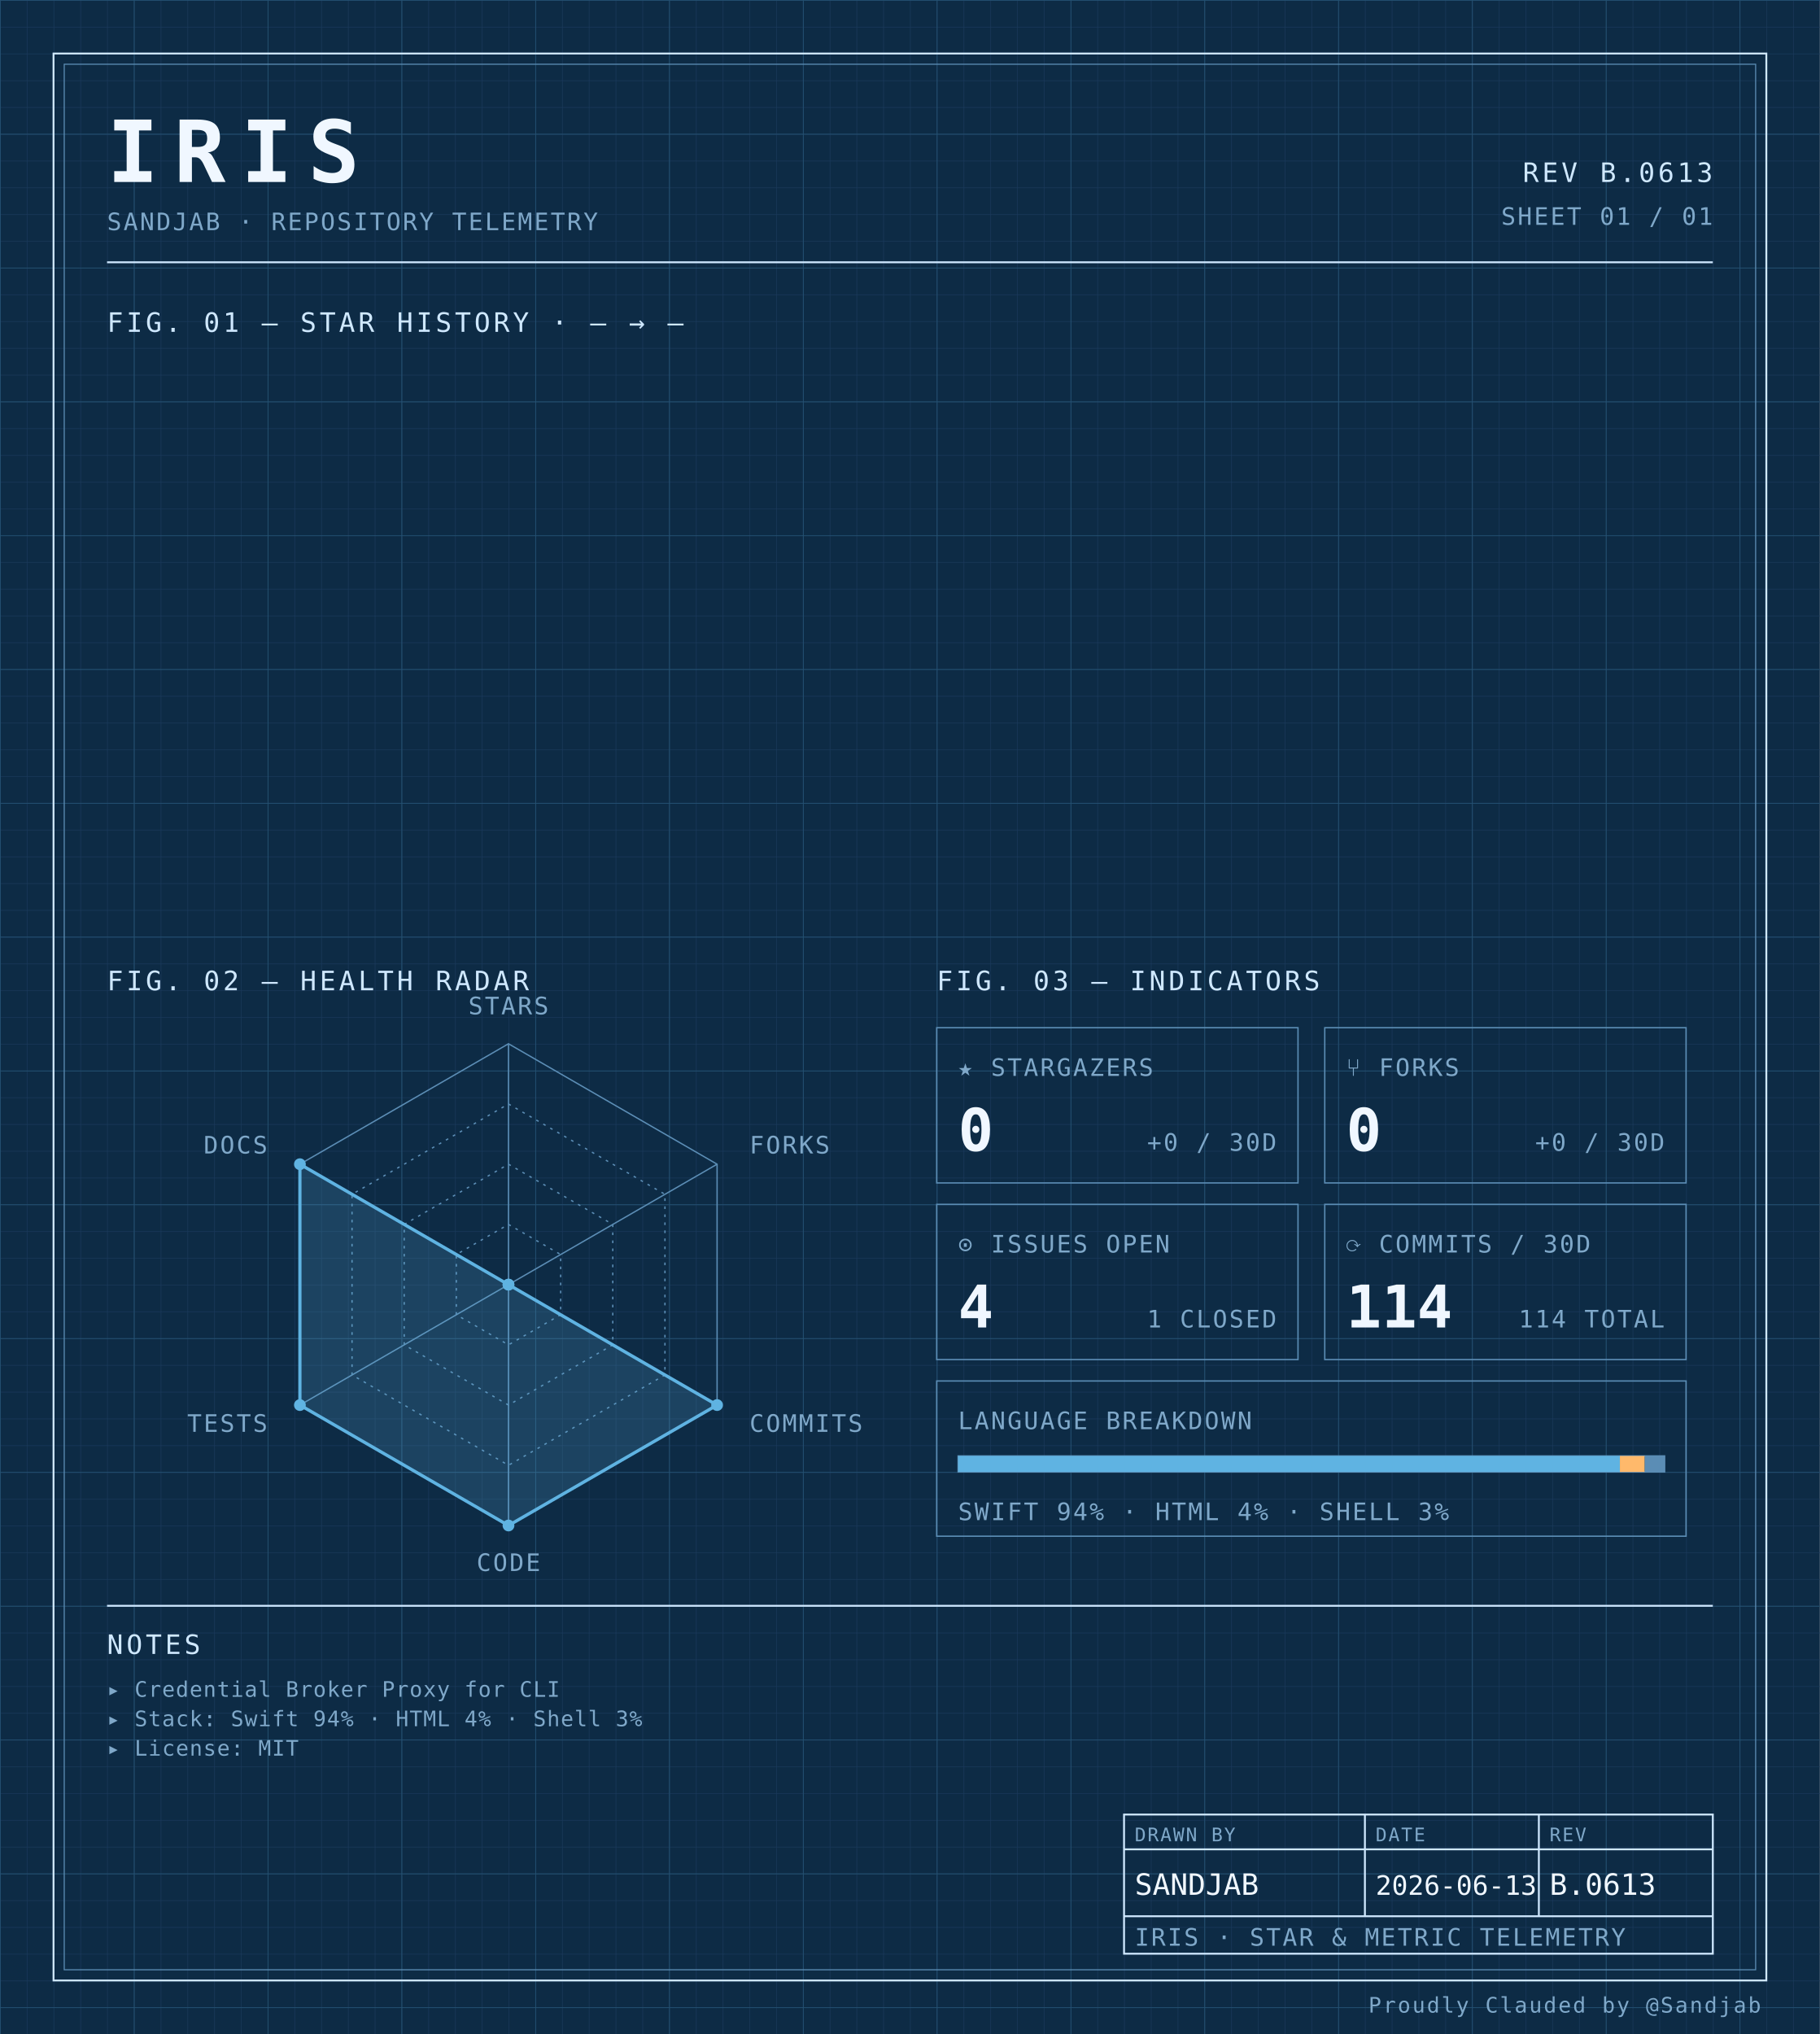
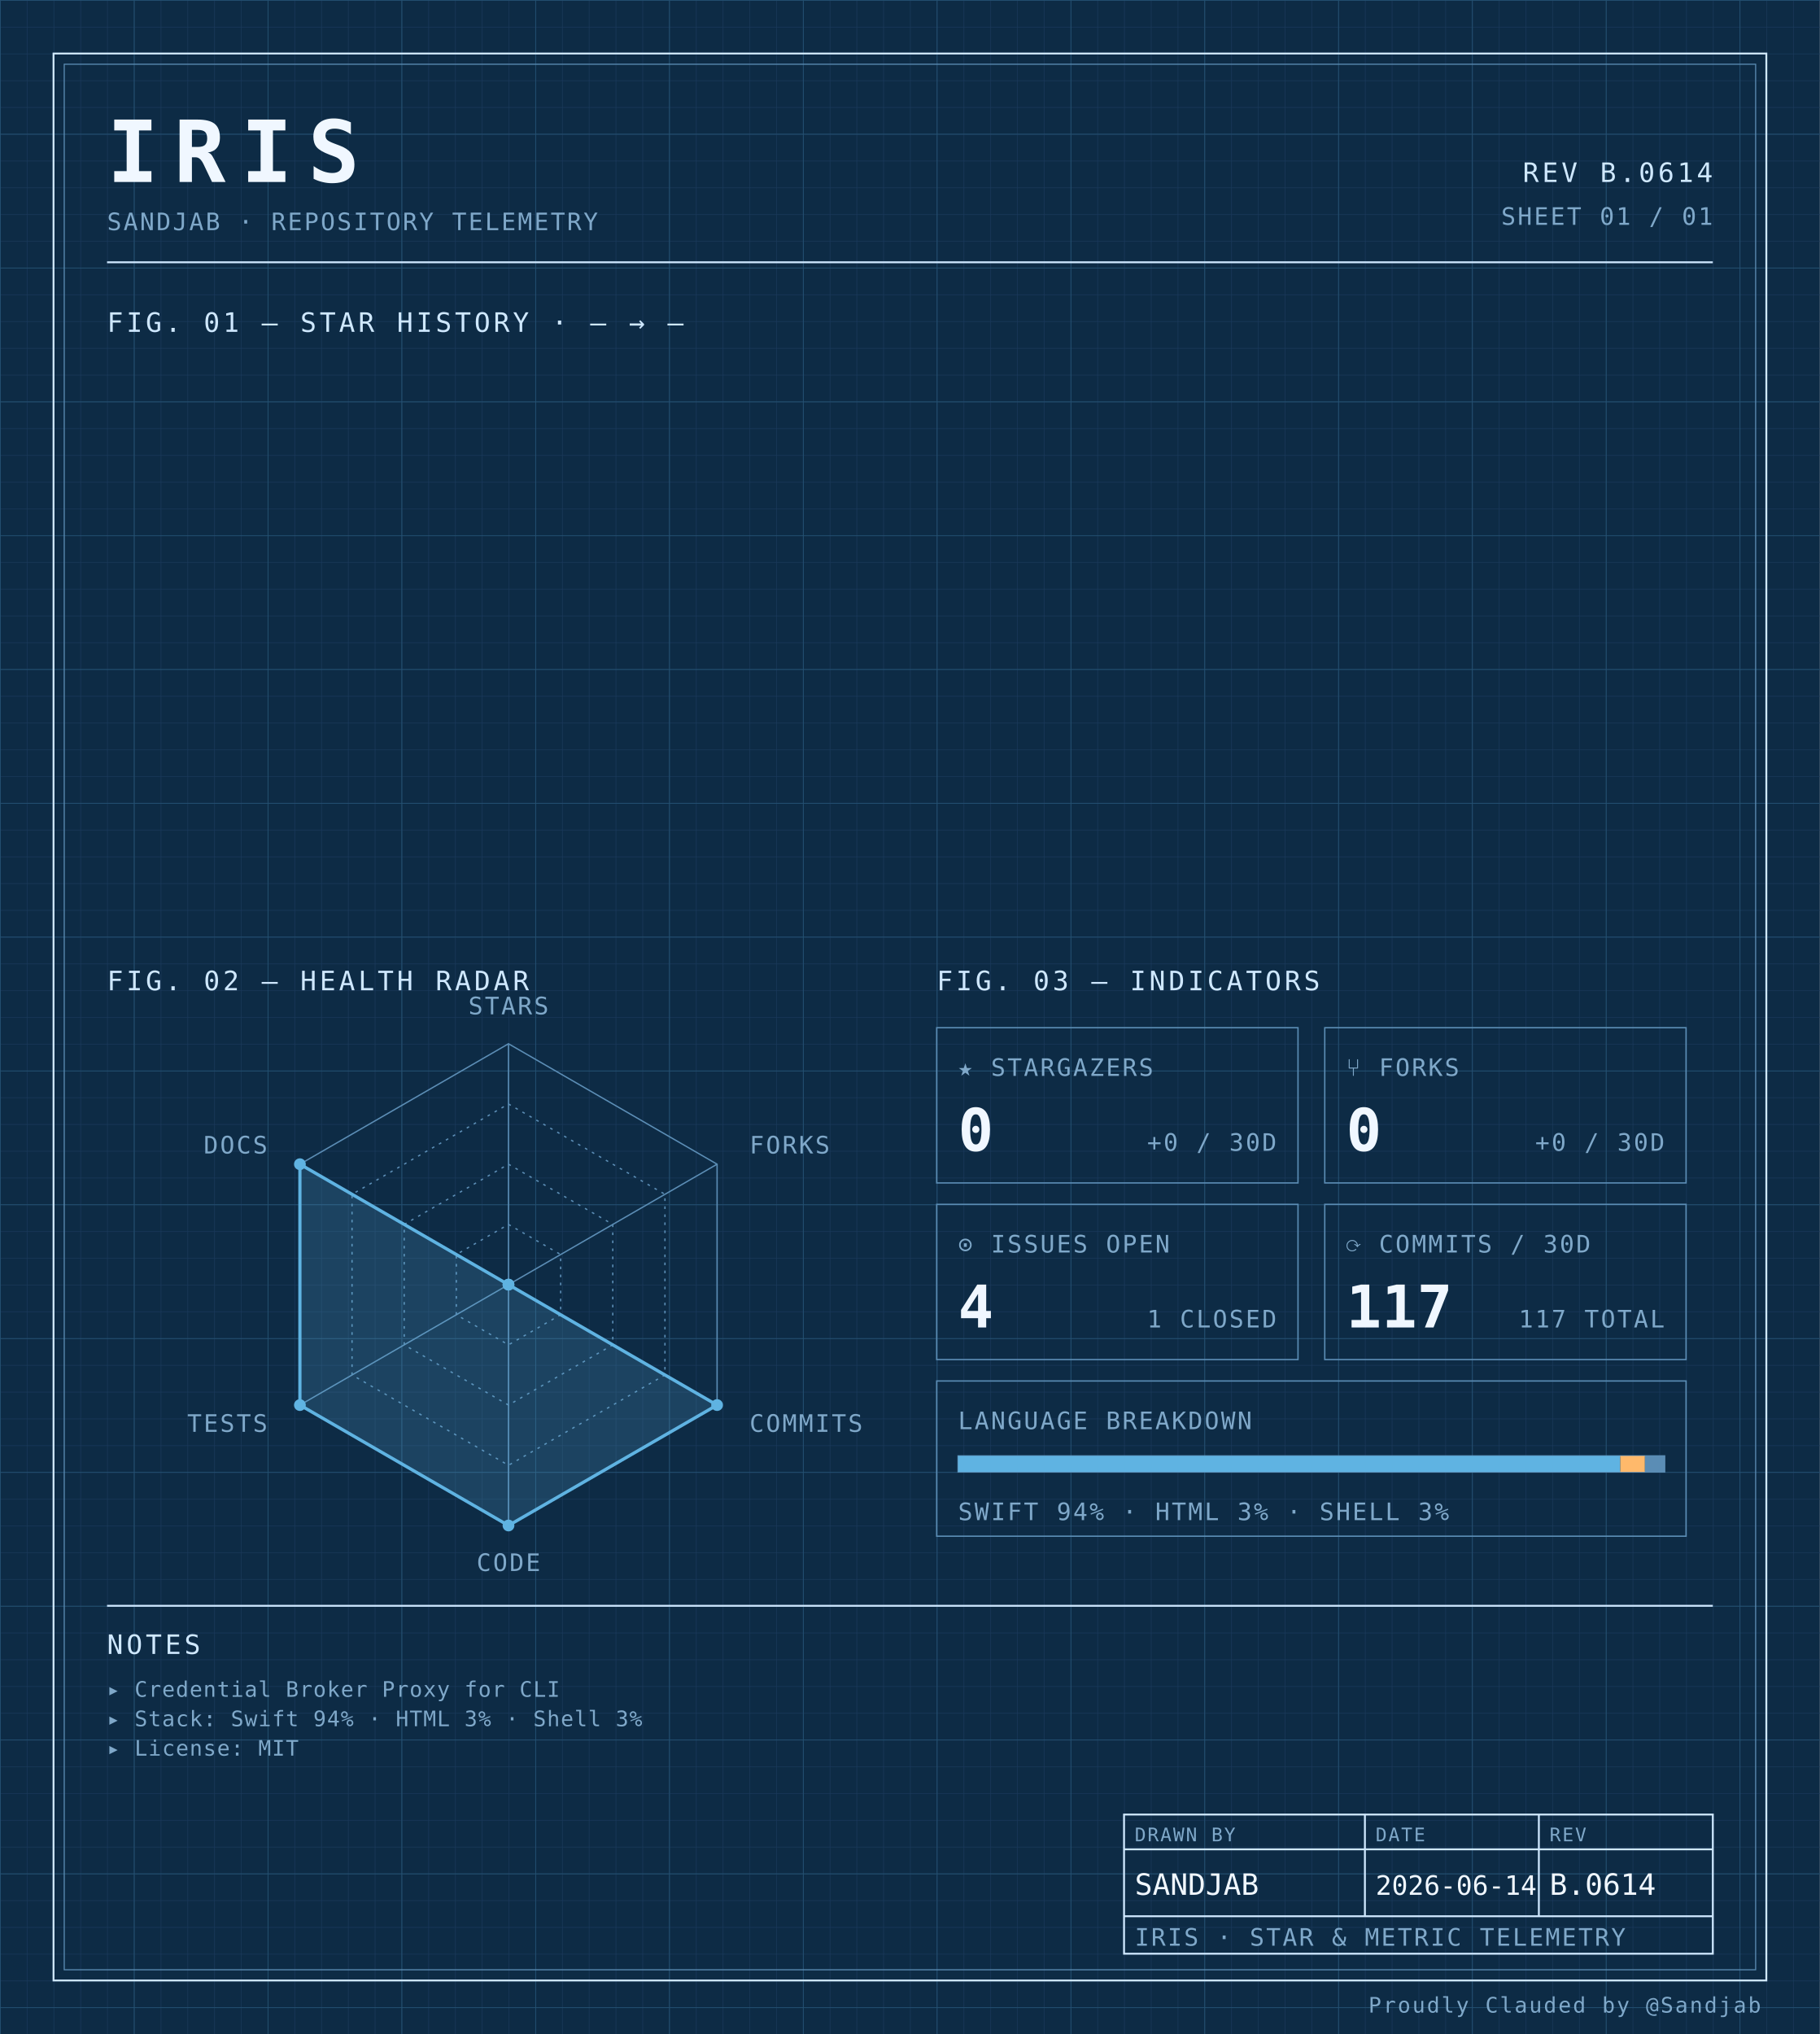
<svg xmlns="http://www.w3.org/2000/svg" width="100%" viewBox="0 0 680 760" role="img">
  <defs>
    <pattern id="grid-fine" width="10" height="10" patternUnits="userSpaceOnUse">
      <path d="M10 0H0V10" fill="none" stroke="#1a3a5c" stroke-width="0.4" />
    </pattern>
    <pattern id="grid-major" width="50" height="50" patternUnits="userSpaceOnUse">
      <path d="M50 0H0V50" fill="none" stroke="#245273" stroke-width="0.5" />
    </pattern>
  </defs>
  <rect x="0" y="0" width="680" height="760" fill="#0d2b45" />
  <rect x="0" y="0" width="680" height="760" fill="url(#grid-fine)" />
  <rect x="0" y="0" width="680" height="760" fill="url(#grid-major)" />
  <rect x="20" y="20" width="640" height="720" fill="none" stroke="#cfe8ff" stroke-width="0.7" />
  <rect x="24" y="24" width="632" height="712" fill="none" stroke="#5b8db5" stroke-width="0.4" />
  <text x="40" y="68" font-family="ui-monospace, 'SF Mono', 'JetBrains Mono', 'Cascadia Code', Consolas, monospace" font-size="32" font-weight="700" fill="#f0f7ff" text-anchor="start" letter-spacing="0.18em">IRIS</text>
  <text x="40" y="86" font-family="ui-monospace, 'SF Mono', 'JetBrains Mono', 'Cascadia Code', Consolas, monospace" font-size="9" font-weight="400" fill="#7fa8c9" text-anchor="start" letter-spacing="0.08em">SANDJAB · REPOSITORY TELEMETRY</text>
-   <text x="640" y="68" font-family="ui-monospace, 'SF Mono', 'JetBrains Mono', 'Cascadia Code', Consolas, monospace" font-size="10" font-weight="400" fill="#cfe8ff" text-anchor="end" letter-spacing="0.12em">REV B.0613</text>
+   <text x="640" y="68" font-family="ui-monospace, 'SF Mono', 'JetBrains Mono', 'Cascadia Code', Consolas, monospace" font-size="10" font-weight="400" fill="#cfe8ff" text-anchor="end" letter-spacing="0.12em">REV B.0614</text>
  <text x="640" y="84" font-family="ui-monospace, 'SF Mono', 'JetBrains Mono', 'Cascadia Code', Consolas, monospace" font-size="9" font-weight="400" fill="#7fa8c9" text-anchor="end" letter-spacing="0.08em">SHEET 01 / 01</text>
  <line x1="40" y1="98" x2="640" y2="98" stroke="#cfe8ff" stroke-width="0.7" />
  <text x="40" y="124" font-family="ui-monospace, 'SF Mono', 'JetBrains Mono', 'Cascadia Code', Consolas, monospace" font-size="10" font-weight="400" fill="#cfe8ff" text-anchor="start" letter-spacing="0.12em">FIG. 01 — STAR HISTORY · — → —</text>
  <text x="40" y="370" font-family="ui-monospace, 'SF Mono', 'JetBrains Mono', 'Cascadia Code', Consolas, monospace" font-size="10" font-weight="400" fill="#cfe8ff" text-anchor="start" letter-spacing="0.12em">FIG. 02 — HEALTH RADAR</text>
  <g transform="translate(190 480)">
    <polygon points="0.00,-90.00 77.94,-45.00 77.94,45.00 0.00,90.00 -77.94,45.00 -77.94,-45.00" fill="none" stroke="#5b8db5" stroke-width="0.5" />
    <polygon points="0.00,-67.50 58.46,-33.75 58.46,33.75 0.00,67.50 -58.46,33.75 -58.46,-33.75" fill="none" stroke="#5b8db5" stroke-width="0.5" stroke-dasharray="1,2" />
    <polygon points="0.00,-45.00 38.97,-22.50 38.97,22.50 0.00,45.00 -38.97,22.50 -38.97,-22.50" fill="none" stroke="#5b8db5" stroke-width="0.5" stroke-dasharray="1,2" />
    <polygon points="0.00,-22.50 19.49,-11.25 19.49,11.25 0.00,22.50 -19.49,11.25 -19.49,-11.25" fill="none" stroke="#5b8db5" stroke-width="0.5" stroke-dasharray="1,2" />
    <line x1="0" y1="0" x2="0.00" y2="-90.00" stroke="#5b8db5" stroke-width="0.5" />
    <line x1="0" y1="0" x2="77.94" y2="-45.00" stroke="#5b8db5" stroke-width="0.5" />
    <line x1="0" y1="0" x2="77.94" y2="45.00" stroke="#5b8db5" stroke-width="0.5" />
    <line x1="0" y1="0" x2="0.00" y2="90.00" stroke="#5b8db5" stroke-width="0.5" />
    <line x1="0" y1="0" x2="-77.94" y2="45.00" stroke="#5b8db5" stroke-width="0.5" />
    <line x1="0" y1="0" x2="-77.94" y2="-45.00" stroke="#5b8db5" stroke-width="0.5" />
    <polygon points="0.00,0.00 0.00,0.00 77.94,45.00 0.00,90.00 -77.94,45.00 -77.94,-45.00" fill="#5fb3e2" fill-opacity="0.18" stroke="#5fb3e2" stroke-width="1.2" />
    <circle cx="0.00" cy="0.00" r="2.2" fill="#5fb3e2" />
    <circle cx="0.00" cy="0.00" r="2.2" fill="#5fb3e2" />
    <circle cx="77.94" cy="45.00" r="2.2" fill="#5fb3e2" />
    <circle cx="0.00" cy="90.00" r="2.2" fill="#5fb3e2" />
    <circle cx="-77.94" cy="45.00" r="2.2" fill="#5fb3e2" />
    <circle cx="-77.94" cy="-45.00" r="2.2" fill="#5fb3e2" />
    <text x="6.3681633555662356e-15" y="-101" font-family="ui-monospace, 'SF Mono', 'JetBrains Mono', 'Cascadia Code', Consolas, monospace" font-size="9" font-weight="400" fill="#7fa8c9" text-anchor="middle" letter-spacing="0.08em">STARS</text>
    <text x="90.067" y="-49" font-family="ui-monospace, 'SF Mono', 'JetBrains Mono', 'Cascadia Code', Consolas, monospace" font-size="9" font-weight="400" fill="#7fa8c9" text-anchor="start" letter-spacing="0.08em">FORKS</text>
    <text x="90.067" y="55" font-family="ui-monospace, 'SF Mono', 'JetBrains Mono', 'Cascadia Code', Consolas, monospace" font-size="9" font-weight="400" fill="#7fa8c9" text-anchor="start" letter-spacing="0.08em">COMMITS</text>
    <text x="6.3681633555662356e-15" y="107" font-family="ui-monospace, 'SF Mono', 'JetBrains Mono', 'Cascadia Code', Consolas, monospace" font-size="9" font-weight="400" fill="#7fa8c9" text-anchor="middle" letter-spacing="0.08em">CODE</text>
    <text x="-90.067" y="55" font-family="ui-monospace, 'SF Mono', 'JetBrains Mono', 'Cascadia Code', Consolas, monospace" font-size="9" font-weight="400" fill="#7fa8c9" text-anchor="end" letter-spacing="0.08em">TESTS</text>
    <text x="-90.067" y="-49" font-family="ui-monospace, 'SF Mono', 'JetBrains Mono', 'Cascadia Code', Consolas, monospace" font-size="9" font-weight="400" fill="#7fa8c9" text-anchor="end" letter-spacing="0.08em">DOCS</text>
  </g>
  <text x="350" y="370" font-family="ui-monospace, 'SF Mono', 'JetBrains Mono', 'Cascadia Code', Consolas, monospace" font-size="10" font-weight="400" fill="#cfe8ff" text-anchor="start" letter-spacing="0.12em">FIG. 03 — INDICATORS</text>
  <rect x="350" y="384" width="135" height="58" fill="none" stroke="#5b8db5" stroke-width="0.5" />
  <text x="358" y="402" font-family="ui-monospace, 'SF Mono', 'JetBrains Mono', 'Cascadia Code', Consolas, monospace" font-size="9" font-weight="400" fill="#7fa8c9" text-anchor="start" letter-spacing="0.08em">★ STARGAZERS</text>
  <text x="358" y="430" font-family="ui-monospace, 'SF Mono', 'JetBrains Mono', 'Cascadia Code', Consolas, monospace" font-size="22" font-weight="700" fill="#f0f7ff" text-anchor="start" letter-spacing="normal">0</text>
  <text x="477" y="430" font-family="ui-monospace, 'SF Mono', 'JetBrains Mono', 'Cascadia Code', Consolas, monospace" font-size="9" font-weight="400" fill="#7fa8c9" text-anchor="end" letter-spacing="0.08em">+0 / 30D</text>
  <rect x="495" y="384" width="135" height="58" fill="none" stroke="#5b8db5" stroke-width="0.5" />
  <text x="503" y="402" font-family="ui-monospace, 'SF Mono', 'JetBrains Mono', 'Cascadia Code', Consolas, monospace" font-size="9" font-weight="400" fill="#7fa8c9" text-anchor="start" letter-spacing="0.08em">⑂ FORKS</text>
  <text x="503" y="430" font-family="ui-monospace, 'SF Mono', 'JetBrains Mono', 'Cascadia Code', Consolas, monospace" font-size="22" font-weight="700" fill="#f0f7ff" text-anchor="start" letter-spacing="normal">0</text>
  <text x="622" y="430" font-family="ui-monospace, 'SF Mono', 'JetBrains Mono', 'Cascadia Code', Consolas, monospace" font-size="9" font-weight="400" fill="#7fa8c9" text-anchor="end" letter-spacing="0.08em">+0 / 30D</text>
  <rect x="350" y="450" width="135" height="58" fill="none" stroke="#5b8db5" stroke-width="0.5" />
  <text x="358" y="468" font-family="ui-monospace, 'SF Mono', 'JetBrains Mono', 'Cascadia Code', Consolas, monospace" font-size="9" font-weight="400" fill="#7fa8c9" text-anchor="start" letter-spacing="0.08em">⊙ ISSUES OPEN</text>
  <text x="358" y="496" font-family="ui-monospace, 'SF Mono', 'JetBrains Mono', 'Cascadia Code', Consolas, monospace" font-size="22" font-weight="700" fill="#f0f7ff" text-anchor="start" letter-spacing="normal">4</text>
  <text x="477" y="496" font-family="ui-monospace, 'SF Mono', 'JetBrains Mono', 'Cascadia Code', Consolas, monospace" font-size="9" font-weight="400" fill="#7fa8c9" text-anchor="end" letter-spacing="0.08em">1 CLOSED</text>
  <rect x="495" y="450" width="135" height="58" fill="none" stroke="#5b8db5" stroke-width="0.5" />
  <text x="503" y="468" font-family="ui-monospace, 'SF Mono', 'JetBrains Mono', 'Cascadia Code', Consolas, monospace" font-size="9" font-weight="400" fill="#7fa8c9" text-anchor="start" letter-spacing="0.08em">⟳ COMMITS / 30D</text>
-   <text x="503" y="496" font-family="ui-monospace, 'SF Mono', 'JetBrains Mono', 'Cascadia Code', Consolas, monospace" font-size="22" font-weight="700" fill="#f0f7ff" text-anchor="start" letter-spacing="normal">114</text>
-   <text x="622" y="496" font-family="ui-monospace, 'SF Mono', 'JetBrains Mono', 'Cascadia Code', Consolas, monospace" font-size="9" font-weight="400" fill="#7fa8c9" text-anchor="end" letter-spacing="0.08em">114 TOTAL</text>
+   <text x="503" y="496" font-family="ui-monospace, 'SF Mono', 'JetBrains Mono', 'Cascadia Code', Consolas, monospace" font-size="22" font-weight="700" fill="#f0f7ff" text-anchor="start" letter-spacing="normal">117</text>
+   <text x="622" y="496" font-family="ui-monospace, 'SF Mono', 'JetBrains Mono', 'Cascadia Code', Consolas, monospace" font-size="9" font-weight="400" fill="#7fa8c9" text-anchor="end" letter-spacing="0.08em">117 TOTAL</text>
  <rect x="350" y="516" width="280" height="58" fill="none" stroke="#5b8db5" stroke-width="0.5" />
  <text x="358" y="534" font-family="ui-monospace, 'SF Mono', 'JetBrains Mono', 'Cascadia Code', Consolas, monospace" font-size="9" font-weight="400" fill="#7fa8c9" text-anchor="start" letter-spacing="0.08em">LANGUAGE BREAKDOWN</text>
  <rect x="358" y="544" width="264" height="6" fill="none" stroke="#5b8db5" stroke-width="0.5" />
-   <rect x="358" y="544" width="247.27" height="6" fill="#5fb3e2" />
-   <rect x="605.275" y="544" width="9.29" height="6" fill="#ffb96b" />
-   <rect x="614.562" y="544" width="7.44" height="6" fill="#5b8db5" />
-   <text x="358" y="568" font-family="ui-monospace, 'SF Mono', 'JetBrains Mono', 'Cascadia Code', Consolas, monospace" font-size="9" font-weight="400" fill="#7fa8c9" text-anchor="start" letter-spacing="0.08em">SWIFT 94% · HTML 4% · SHELL 3%</text>
+   <rect x="358" y="544" width="247.42" height="6" fill="#5fb3e2" />
+   <rect x="605.424" y="544" width="9.20" height="6" fill="#ffb96b" />
+   <rect x="614.629" y="544" width="7.37" height="6" fill="#5b8db5" />
+   <text x="358" y="568" font-family="ui-monospace, 'SF Mono', 'JetBrains Mono', 'Cascadia Code', Consolas, monospace" font-size="9" font-weight="400" fill="#7fa8c9" text-anchor="start" letter-spacing="0.08em">SWIFT 94% · HTML 3% · SHELL 3%</text>
  <line x1="40" y1="600" x2="640" y2="600" stroke="#cfe8ff" stroke-width="0.7" />
  <text x="40" y="618" font-family="ui-monospace, 'SF Mono', 'JetBrains Mono', 'Cascadia Code', Consolas, monospace" font-size="10" font-weight="400" fill="#cfe8ff" text-anchor="start" letter-spacing="0.12em">NOTES</text>
  <text x="40" y="634" font-family="ui-monospace, 'SF Mono', 'JetBrains Mono', 'Cascadia Code', Consolas, monospace" font-size="8" font-weight="400" fill="#7fa8c9" text-anchor="start" letter-spacing="0.04em">▸ Credential Broker Proxy for CLI</text>
-   <text x="40" y="645" font-family="ui-monospace, 'SF Mono', 'JetBrains Mono', 'Cascadia Code', Consolas, monospace" font-size="8" font-weight="400" fill="#7fa8c9" text-anchor="start" letter-spacing="0.04em">▸ Stack: Swift 94% · HTML 4% · Shell 3%</text>
+   <text x="40" y="645" font-family="ui-monospace, 'SF Mono', 'JetBrains Mono', 'Cascadia Code', Consolas, monospace" font-size="8" font-weight="400" fill="#7fa8c9" text-anchor="start" letter-spacing="0.04em">▸ Stack: Swift 94% · HTML 3% · Shell 3%</text>
  <text x="40" y="656" font-family="ui-monospace, 'SF Mono', 'JetBrains Mono', 'Cascadia Code', Consolas, monospace" font-size="8" font-weight="400" fill="#7fa8c9" text-anchor="start" letter-spacing="0.04em">▸ License: MIT</text>
  <rect x="420" y="678" width="220" height="52" fill="none" stroke="#cfe8ff" stroke-width="0.7" />
  <line x1="420" y1="691" x2="640" y2="691" stroke="#cfe8ff" stroke-width="0.7" />
  <line x1="420" y1="716" x2="640" y2="716" stroke="#cfe8ff" stroke-width="0.7" />
  <line x1="510" y1="678" x2="510" y2="716" stroke="#cfe8ff" stroke-width="0.7" />
  <line x1="575" y1="678" x2="575" y2="716" stroke="#cfe8ff" stroke-width="0.7" />
  <text x="424" y="688" font-family="ui-monospace, 'SF Mono', 'JetBrains Mono', 'Cascadia Code', Consolas, monospace" font-size="7" font-weight="400" fill="#7fa8c9" text-anchor="start" letter-spacing="0.08em">DRAWN BY</text>
  <text x="514" y="688" font-family="ui-monospace, 'SF Mono', 'JetBrains Mono', 'Cascadia Code', Consolas, monospace" font-size="7" font-weight="400" fill="#7fa8c9" text-anchor="start" letter-spacing="0.08em">DATE</text>
  <text x="579" y="688" font-family="ui-monospace, 'SF Mono', 'JetBrains Mono', 'Cascadia Code', Consolas, monospace" font-size="7" font-weight="400" fill="#7fa8c9" text-anchor="start" letter-spacing="0.08em">REV</text>
  <text x="424" y="708" font-family="ui-monospace, 'SF Mono', 'JetBrains Mono', 'Cascadia Code', Consolas, monospace" font-size="11" font-weight="400" fill="#f0f7ff" text-anchor="start" letter-spacing="normal">SANDJAB</text>
-   <text x="514" y="708" font-family="ui-monospace, 'SF Mono', 'JetBrains Mono', 'Cascadia Code', Consolas, monospace" font-size="10" font-weight="400" fill="#f0f7ff" text-anchor="start" letter-spacing="normal">2026-06-13</text>
-   <text x="579" y="708" font-family="ui-monospace, 'SF Mono', 'JetBrains Mono', 'Cascadia Code', Consolas, monospace" font-size="11" font-weight="400" fill="#f0f7ff" text-anchor="start" letter-spacing="normal">B.0613</text>
+   <text x="514" y="708" font-family="ui-monospace, 'SF Mono', 'JetBrains Mono', 'Cascadia Code', Consolas, monospace" font-size="10" font-weight="400" fill="#f0f7ff" text-anchor="start" letter-spacing="normal">2026-06-14</text>
+   <text x="579" y="708" font-family="ui-monospace, 'SF Mono', 'JetBrains Mono', 'Cascadia Code', Consolas, monospace" font-size="11" font-weight="400" fill="#f0f7ff" text-anchor="start" letter-spacing="normal">B.0614</text>
  <text x="424" y="727" font-family="ui-monospace, 'SF Mono', 'JetBrains Mono', 'Cascadia Code', Consolas, monospace" font-size="9" font-weight="400" fill="#7fa8c9" text-anchor="start" letter-spacing="0.08em">IRIS · STAR &amp; METRIC TELEMETRY</text>
  <text x="658" y="752" font-family="ui-monospace, 'SF Mono', 'JetBrains Mono', 'Cascadia Code', Consolas, monospace" font-size="8" font-weight="400" fill="#7fa8c9" text-anchor="end" letter-spacing="0.08em">Proudly Clauded by @Sandjab</text>
</svg>
